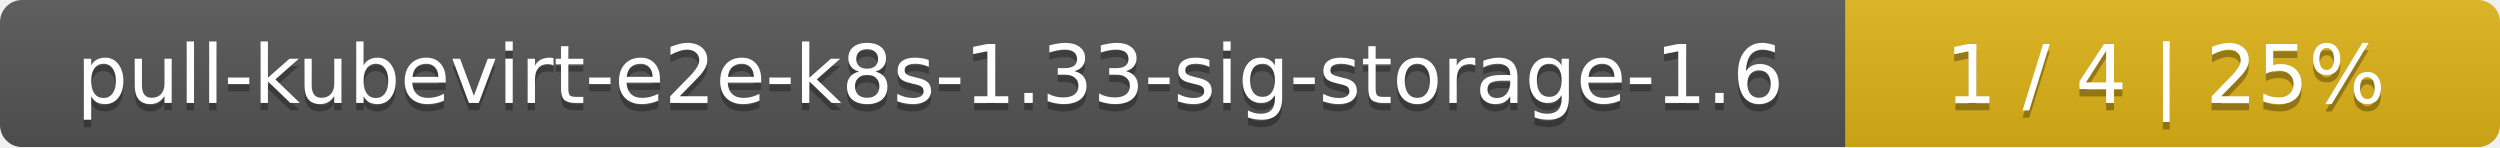
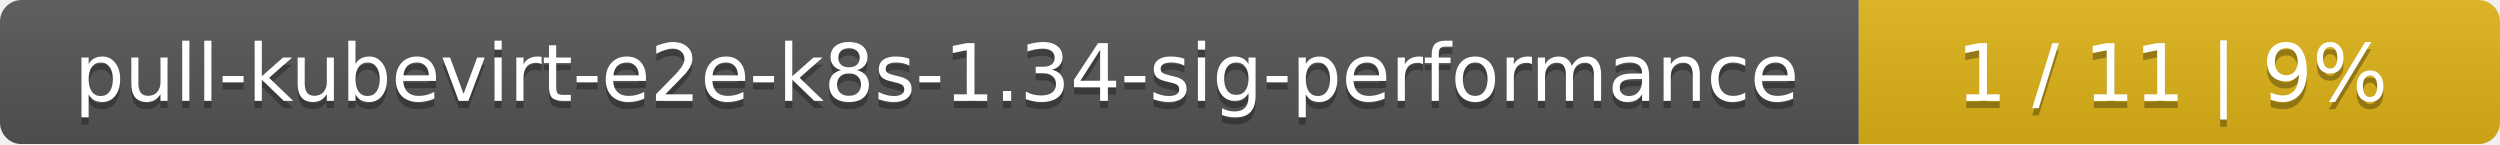
- <svg xmlns="http://www.w3.org/2000/svg" width="340" height="20">
+ <svg xmlns="http://www.w3.org/2000/svg" width="347" height="20">
  <linearGradient id="smooth" x2="0" y2="100%">
    <stop offset="0" stop-color="#bbb" stop-opacity=".1" />
    <stop offset="1" stop-opacity=".1" />
  </linearGradient>
  <mask id="round">
-     <rect width="340" height="20" rx="3" fill="#fff" />
+     <rect width="347" height="20" rx="3" fill="#fff" />
  </mask>
  <g mask="url(#round)">
-     <rect width="251" height="20" fill="#555" />
-     <rect x="251" width="89" height="20" fill="#dfb317" />
-     <rect width="340" height="20" fill="url(#smooth)" />
+     <rect width="258" height="20" fill="#555" />
+     <rect x="258" width="89" height="20" fill="#dfb317" />
+     <rect width="347" height="20" fill="url(#smooth)" />
  </g>
  <g fill="#fff" text-anchor="middle" font-family="DejaVu Sans,Verdana,Geneva,sans-serif" font-size="11">
-     <text x="126.5" y="15" fill="#010101" fill-opacity=".3">pull-kubevirt-e2e-k8s-1.33-sig-storage-1.6</text>
-     <text x="126.5" y="14">pull-kubevirt-e2e-k8s-1.33-sig-storage-1.6</text>
-     <text x="294.5" y="15" fill="#010101" fill-opacity=".3">1 / 4    |    25%</text>
-     <text x="294.5" y="14">1 / 4    |    25%</text>
+     <text x="130" y="15" fill="#010101" fill-opacity=".3">pull-kubevirt-e2e-k8s-1.34-sig-performance</text>
+     <text x="130" y="14">pull-kubevirt-e2e-k8s-1.34-sig-performance</text>
+     <text x="301.5" y="15" fill="#010101" fill-opacity=".3">1 / 11    |    9%</text>
+     <text x="301.5" y="14">1 / 11    |    9%</text>
  </g>
</svg>
